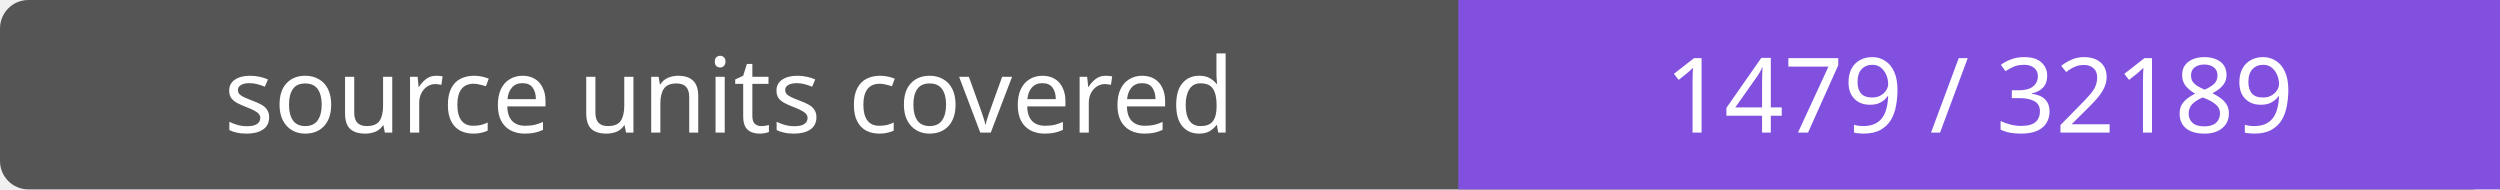
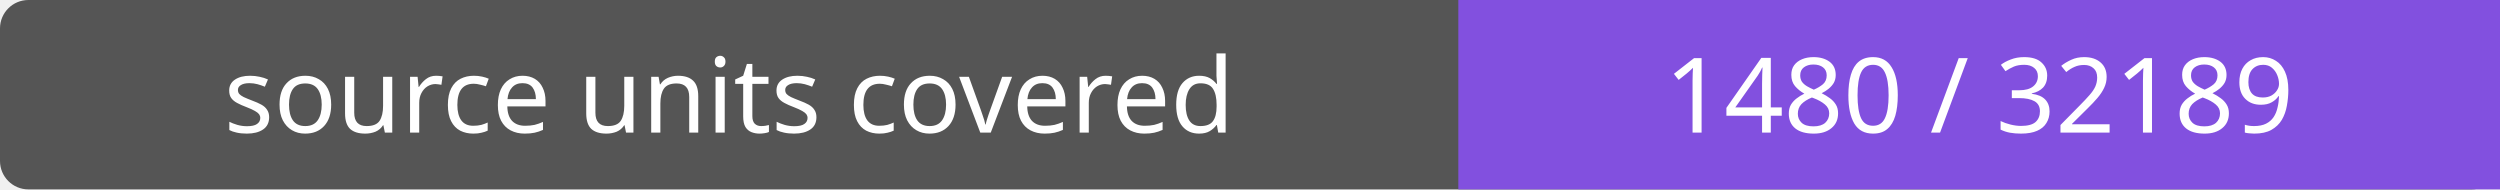
- <svg xmlns="http://www.w3.org/2000/svg" width="264" height="20" role="img" aria-label="source units covered: 1479 / 32189">
+ <svg xmlns="http://www.w3.org/2000/svg" width="264" height="20" role="img" aria-label="source units covered: 1480 / 32189">
  <rect width="264" height="20" rx="3" fill="#555" />
  <path fill="#8250df" d="M154 0h110v20H154z" />
  <g fill="#fff" text-anchor="middle" font-family="Verdana,sans-serif" font-size="11">
    <text x="77.0" y="14">source units covered</text>
-     <text x="209.0" y="14">1479 / 32189</text>
+     <text x="209.0" y="14">1480 / 32189</text>
  </g>
</svg>
